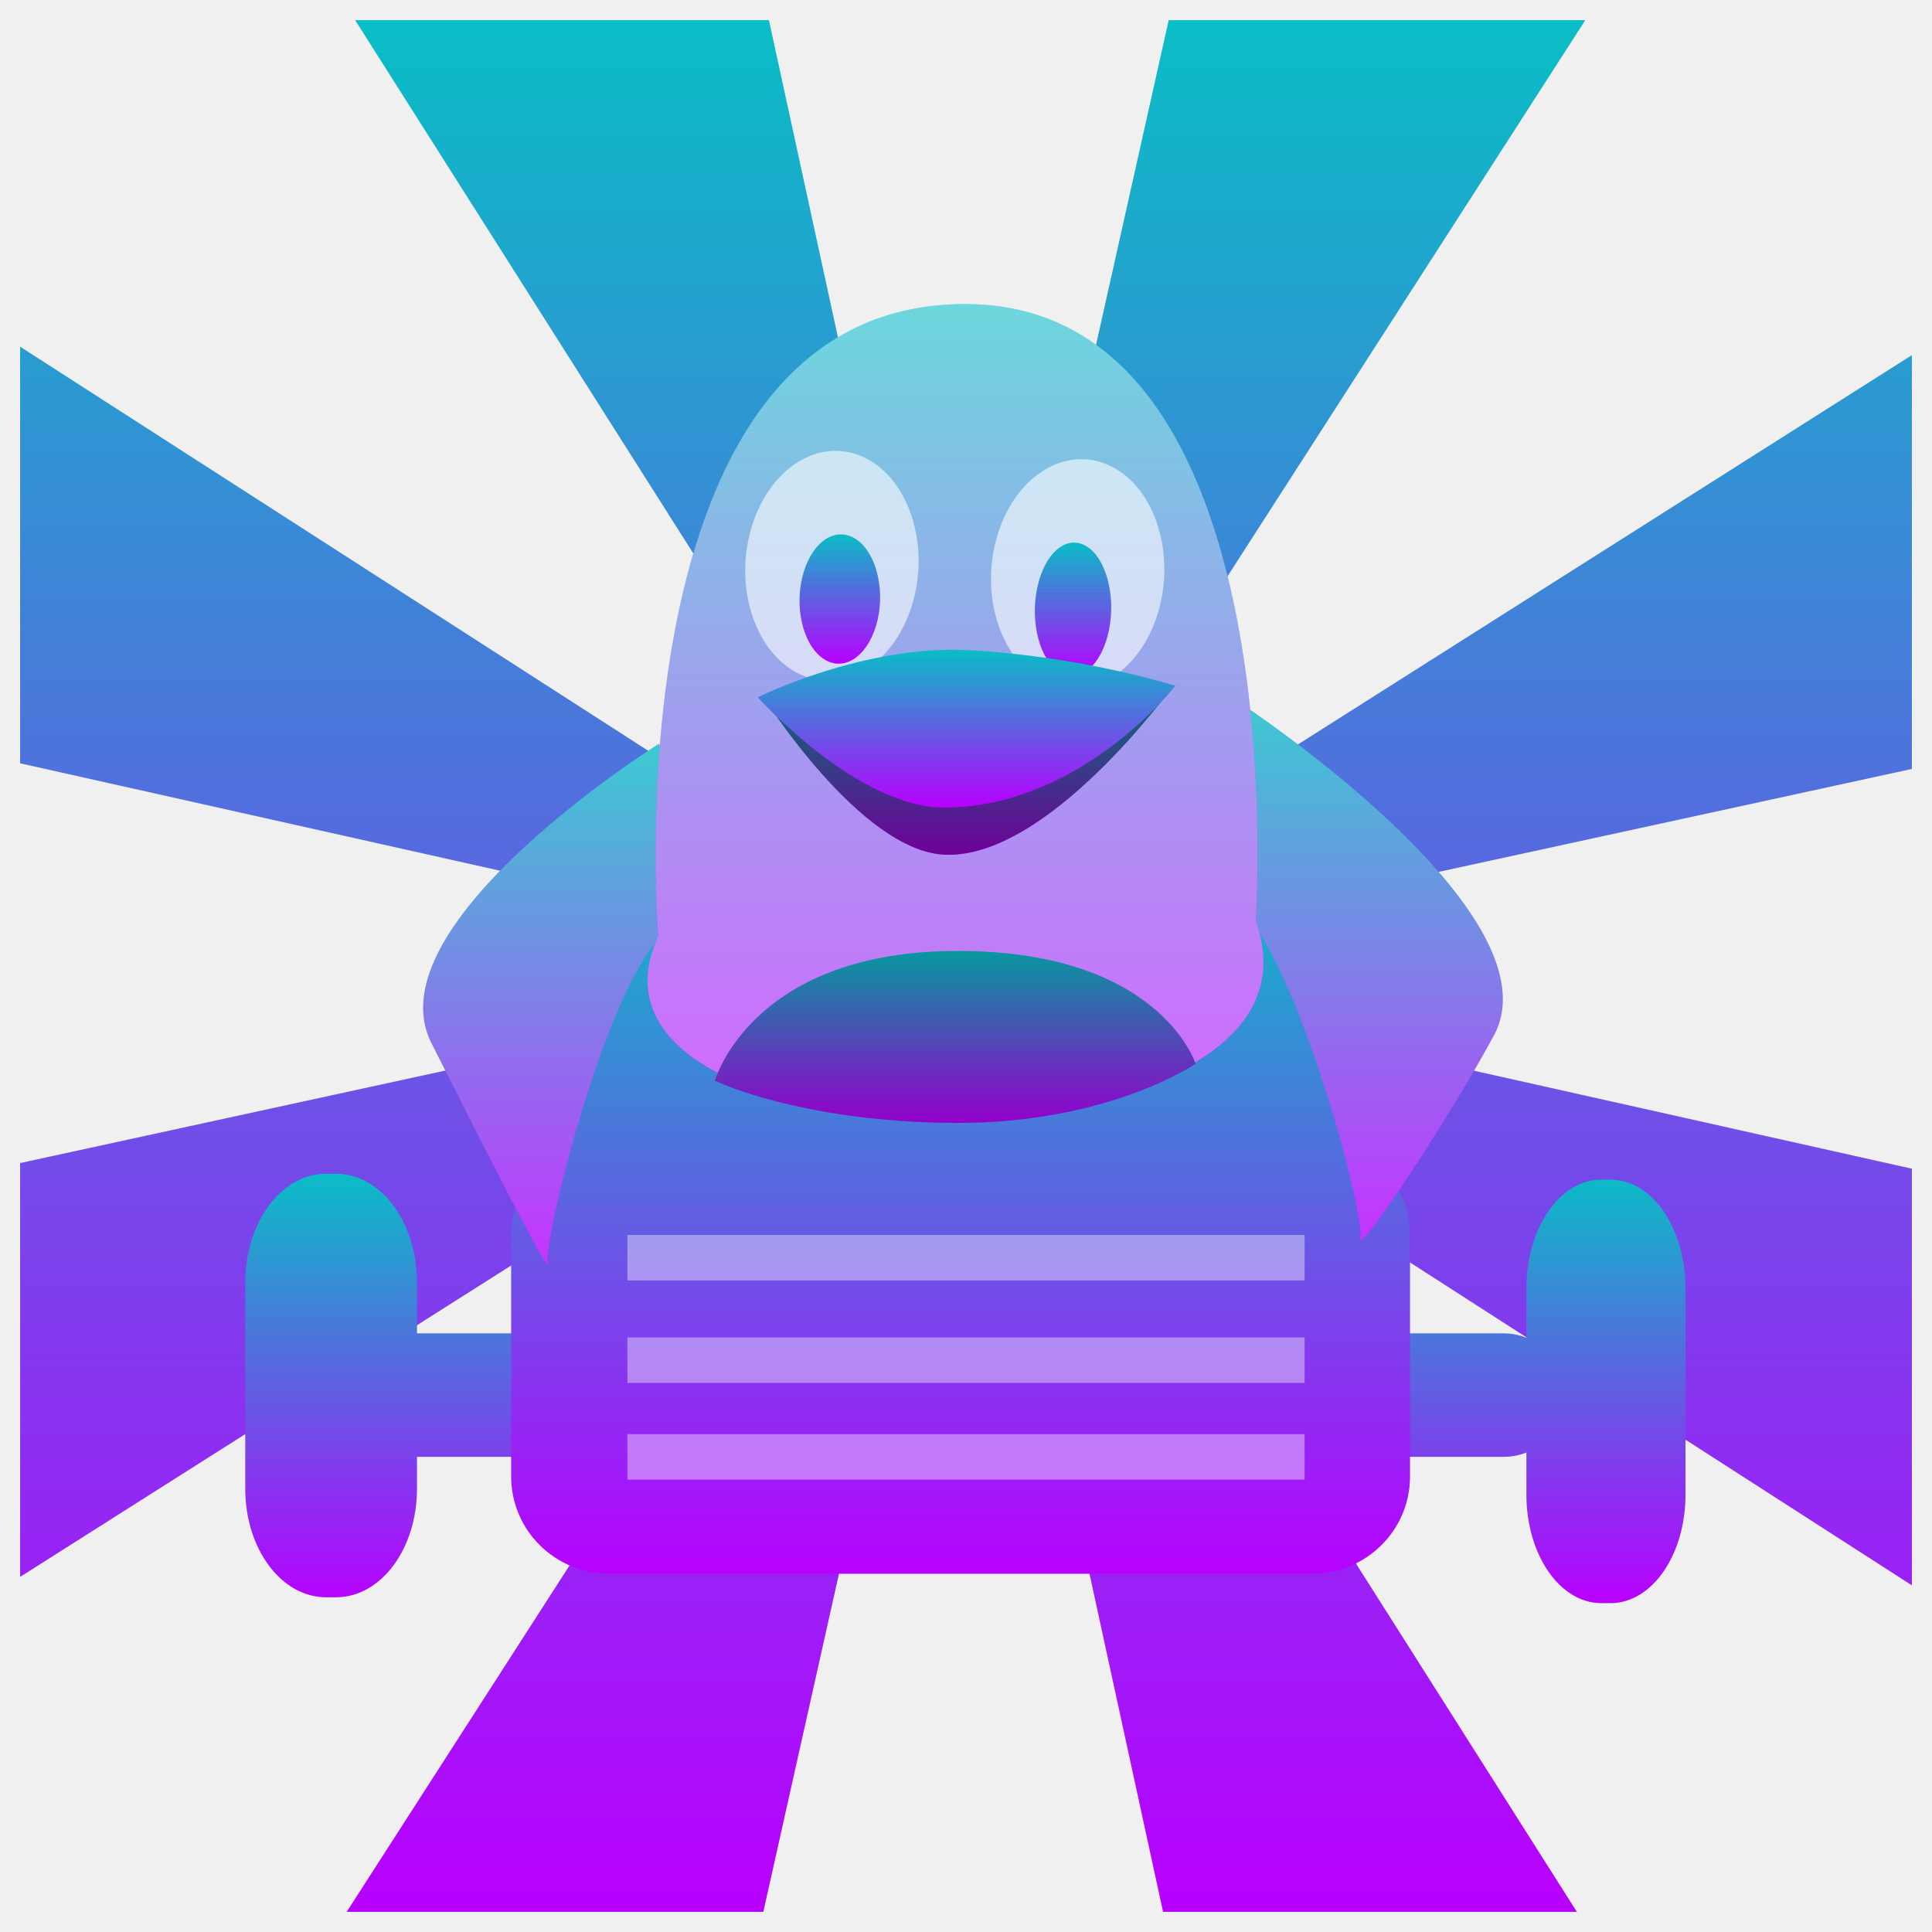
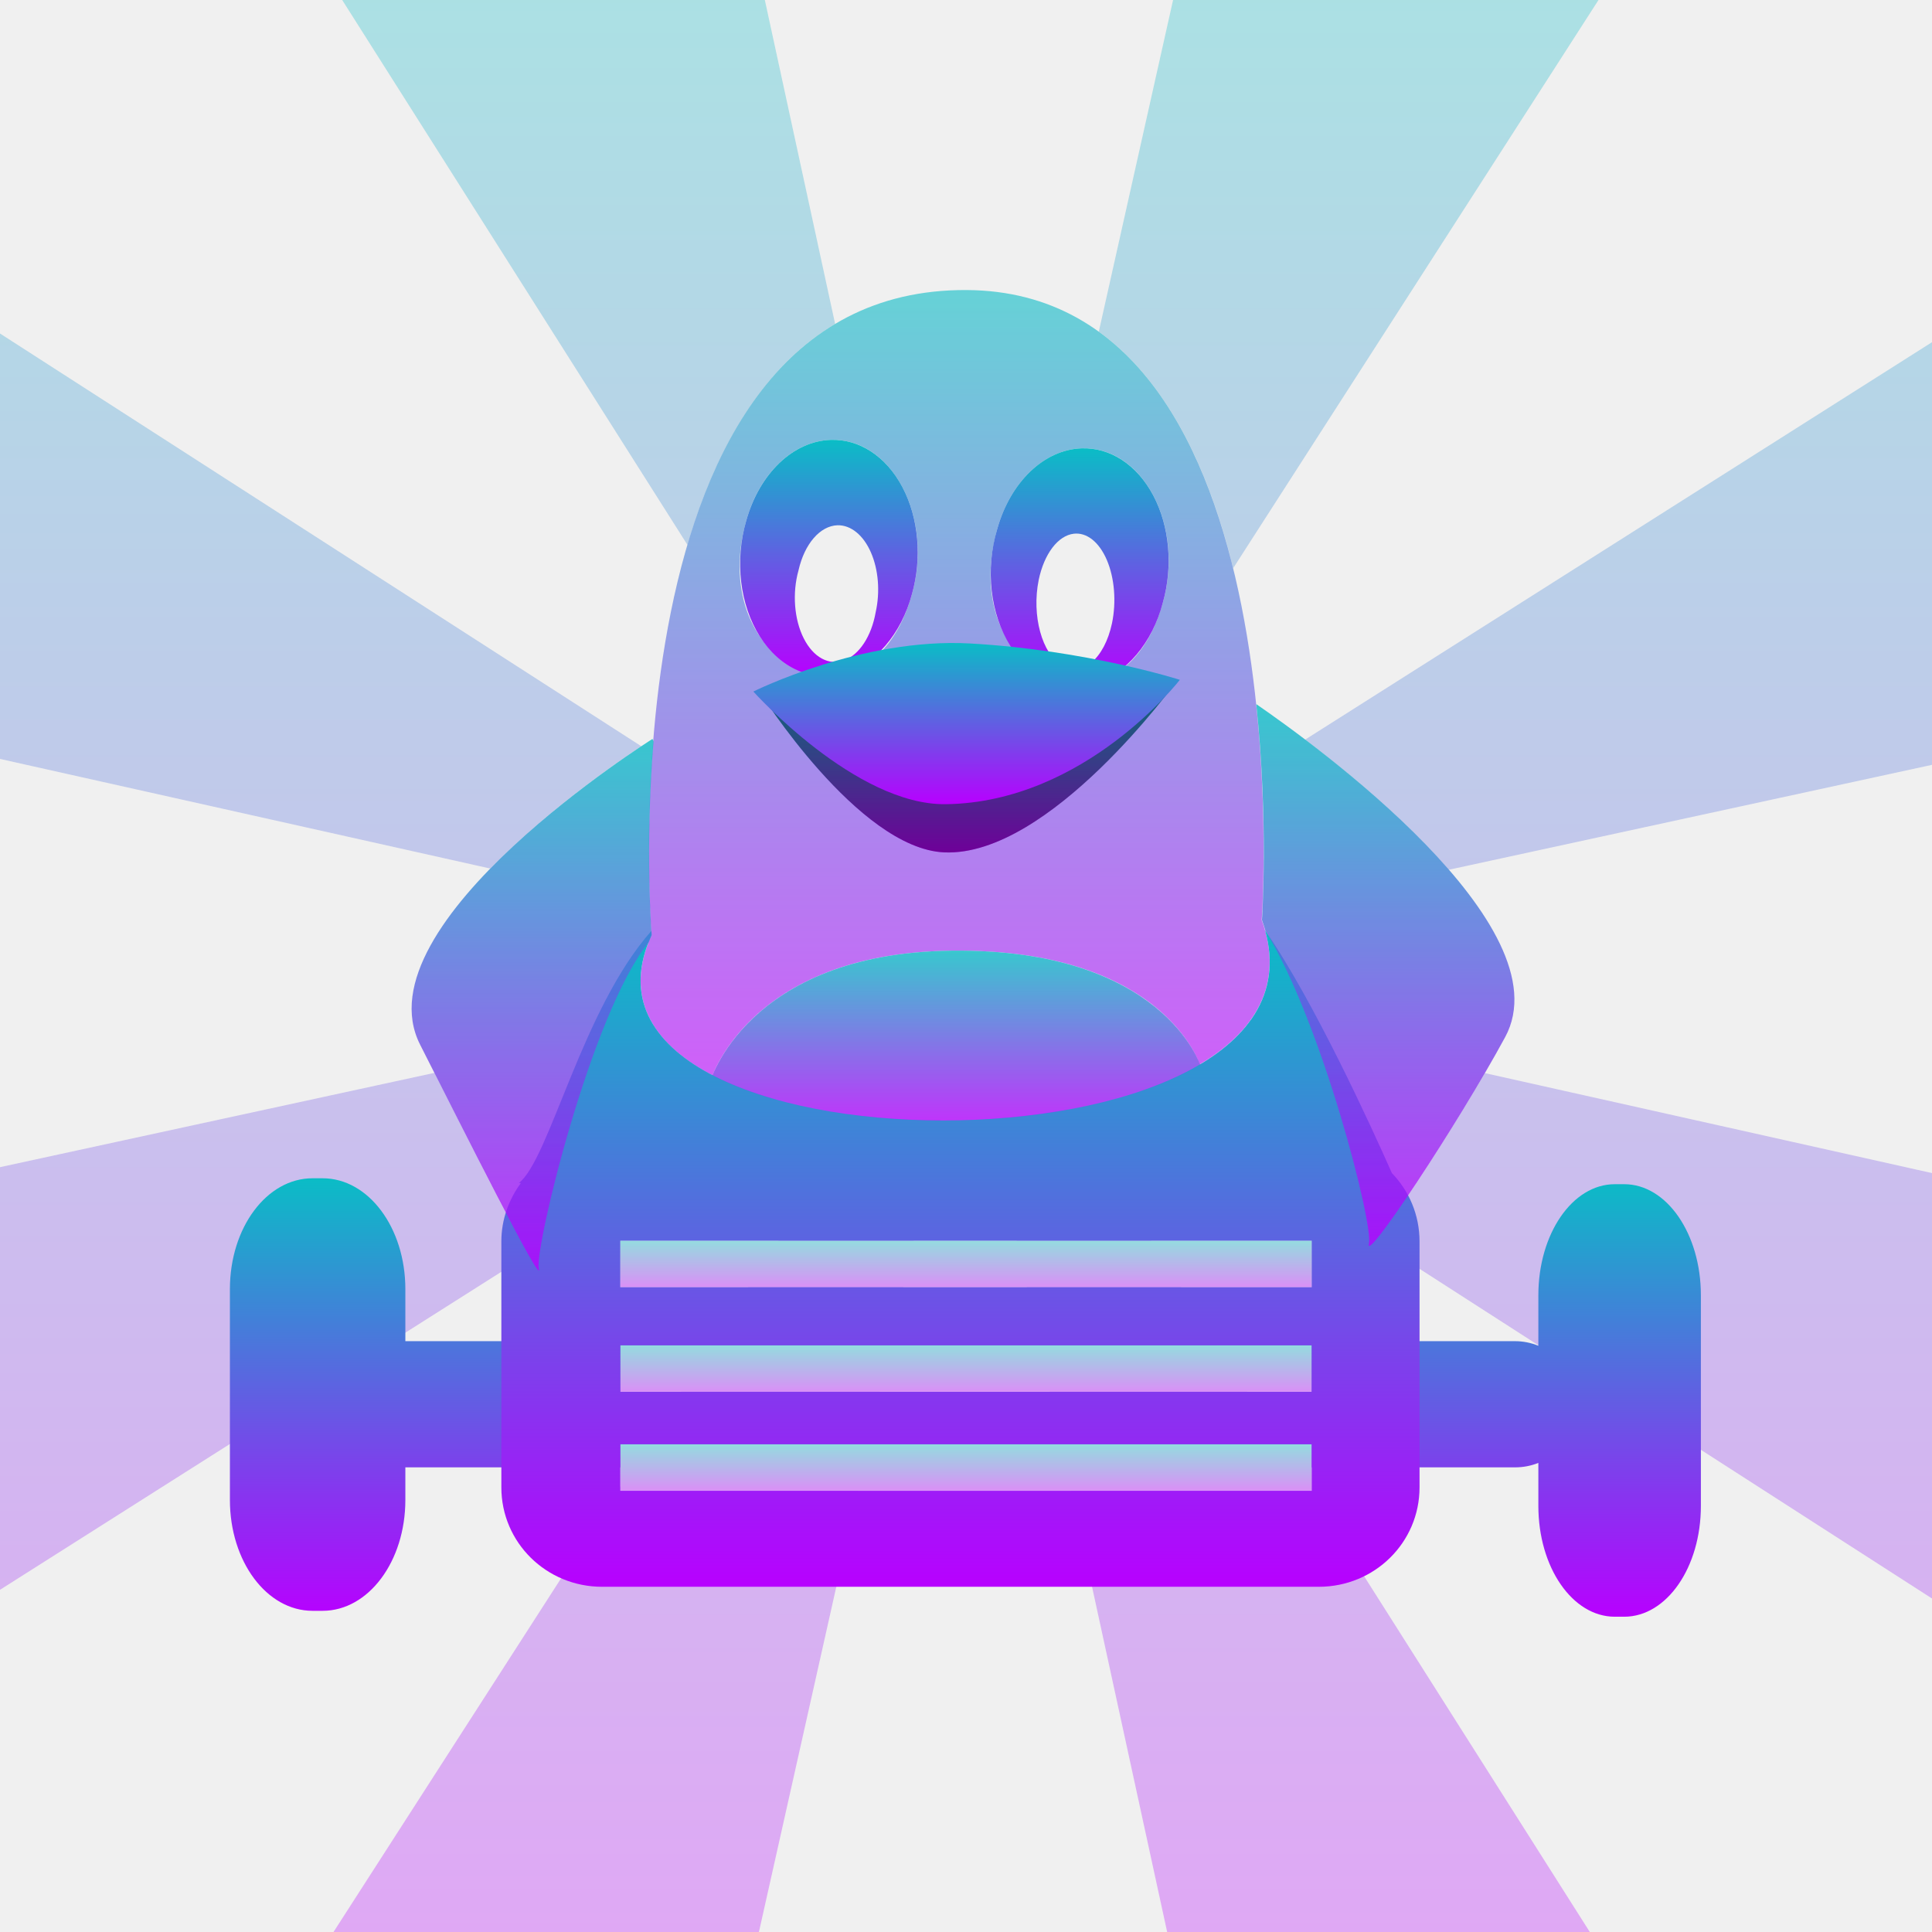
- <svg xmlns="http://www.w3.org/2000/svg" height="48" width="48" version="1.1" id="svg731">
-   <defs id="defs735">
+ <svg xmlns="http://www.w3.org/2000/svg" height="16" width="16" version="1.1" id="svg731">
+   <defs>
    <style id="current-color-scheme" type="text/css">
-       .ColorScheme-Text { color: #0abdc6; } .ColorScheme-Highlight { color:#5294e2; }
-      </style>
+    .ColorScheme-Text { color: #0abdc6; } .ColorScheme-Highlight { color:#5294e2; }
+   </style>
    <linearGradient id="arrongin" x1="0%" x2="0%" y1="0%" y2="100%">
-       <stop offset="0%" style="stop-color:#dd9b44; stop-opacity:1" id="stop9192" />
-       <stop offset="100%" style="stop-color:#ad6c16; stop-opacity:1" id="stop9194" />
+       <stop offset="0%" style="stop-color:#dd9b44; stop-opacity:1" />
+       <stop offset="100%" style="stop-color:#ad6c16; stop-opacity:1" />
    </linearGradient>
    <linearGradient id="aurora" x1="0%" x2="0%" y1="0%" y2="100%">
-       <stop offset="0%" style="stop-color:#09D4DF; stop-opacity:1" id="stop9197" />
-       <stop offset="100%" style="stop-color:#9269F4; stop-opacity:1" id="stop9199" />
+       <stop offset="0%" style="stop-color:#09D4DF; stop-opacity:1" />
+       <stop offset="100%" style="stop-color:#9269F4; stop-opacity:1" />
    </linearGradient>
    <linearGradient id="cyberneon" x1="0%" x2="0%" y1="0%" y2="100%">
-       <stop offset="0" style="stop-color:#0abdc6; stop-opacity:1" id="stop9202" />
-       <stop offset="1" style="stop-color:#ea00d9; stop-opacity:1" id="stop9204" />
+       <stop offset="0" style="stop-color:#0abdc6; stop-opacity:1" />
+       <stop offset="1" style="stop-color:#ea00d9; stop-opacity:1" />
    </linearGradient>
    <linearGradient id="fitdance" x1="0%" x2="0%" y1="0%" y2="100%">
-       <stop offset="0%" style="stop-color:#1AD6AB; stop-opacity:1" id="stop9207" />
-       <stop offset="100%" style="stop-color:#329DB6; stop-opacity:1" id="stop9209" />
+       <stop offset="0%" style="stop-color:#1AD6AB; stop-opacity:1" />
+       <stop offset="100%" style="stop-color:#329DB6; stop-opacity:1" />
    </linearGradient>
    <linearGradient id="oomox" x1="0%" x2="0%" y1="0%" y2="100%">
-       <stop offset="0%" style="stop-color:#0abdc6; stop-opacity:1" id="stop9212" />
-       <stop offset="100%" style="stop-color:#b800ff; stop-opacity:1" id="stop9214" />
+       <stop offset="0%" style="stop-color:#0abdc6; stop-opacity:1" />
+       <stop offset="100%" style="stop-color:#b800ff; stop-opacity:1" />
    </linearGradient>
    <linearGradient id="rainblue" x1="0%" x2="0%" y1="0%" y2="100%">
-       <stop offset="0%" style="stop-color:#00F260; stop-opacity:1" id="stop9217" />
-       <stop offset="100%" style="stop-color:#0575E6; stop-opacity:1" id="stop9219" />
+       <stop offset="0%" style="stop-color:#00F260; stop-opacity:1" />
+       <stop offset="100%" style="stop-color:#0575E6; stop-opacity:1" />
    </linearGradient>
    <linearGradient id="sunrise" x1="0%" x2="0%" y1="0%" y2="100%">
-       <stop offset="0%" style="stop-color: #FF8501; stop-opacity:1" id="stop9222" />
-       <stop offset="100%" style="stop-color: #FFCB01; stop-opacity:1" id="stop9224" />
+       <stop offset="0%" style="stop-color: #FF8501; stop-opacity:1" />
+       <stop offset="100%" style="stop-color: #FFCB01; stop-opacity:1" />
    </linearGradient>
    <linearGradient id="telinkrin" x1="0%" x2="0%" y1="0%" y2="100%">
-       <stop offset="0%" style="stop-color: #b2ced6; stop-opacity:1" id="stop9227" />
-       <stop offset="100%" style="stop-color: #6da5b7; stop-opacity:1" id="stop9229" />
+       <stop offset="0%" style="stop-color: #b2ced6; stop-opacity:1" />
+       <stop offset="100%" style="stop-color: #6da5b7; stop-opacity:1" />
    </linearGradient>
    <linearGradient id="60spsycho" x1="0%" x2="0%" y1="0%" y2="100%">
-       <stop offset="0%" style="stop-color: #df5940; stop-opacity:1" id="stop9232" />
-       <stop offset="25%" style="stop-color: #d8d15f; stop-opacity:1" id="stop9234" />
-       <stop offset="50%" style="stop-color: #e9882a; stop-opacity:1" id="stop9236" />
-       <stop offset="100%" style="stop-color: #279362; stop-opacity:1" id="stop9238" />
+       <stop offset="0%" style="stop-color: #df5940; stop-opacity:1" />
+       <stop offset="25%" style="stop-color: #d8d15f; stop-opacity:1" />
+       <stop offset="50%" style="stop-color: #e9882a; stop-opacity:1" />
+       <stop offset="100%" style="stop-color: #279362; stop-opacity:1" />
    </linearGradient>
    <linearGradient id="90ssummer" x1="0%" x2="0%" y1="0%" y2="100%">
-       <stop offset="0%" style="stop-color: #f618c7; stop-opacity:1" id="stop9241" />
-       <stop offset="20%" style="stop-color: #94ffab; stop-opacity:1" id="stop9243" />
-       <stop offset="50%" style="stop-color: #fbfd54; stop-opacity:1" id="stop9245" />
-       <stop offset="100%" style="stop-color: #0f83ae; stop-opacity:1" id="stop9247" />
+       <stop offset="0%" style="stop-color: #f618c7; stop-opacity:1" />
+       <stop offset="20%" style="stop-color: #94ffab; stop-opacity:1" />
+       <stop offset="50%" style="stop-color: #fbfd54; stop-opacity:1" />
+       <stop offset="100%" style="stop-color: #0f83ae; stop-opacity:1" />
    </linearGradient>
  </defs>
-   <path d="M 8.823,0.5 23.248,23.248 0.5,8.613 V 18.964 L 23.003,24 0.5,28.896 v 10.281 L 23.248,24.752 8.613,47.5 H 18.964 L 24,24.997 28.896,47.5 h 10.281 L 24.752,24.752 47.5,39.387 V 29.036 L 24.997,24 47.5,19.104 V 8.823 L 24.752,23.248 39.387,0.5 H 29.036 L 24,23.003 19.104,0.5 Z" id="path700" class="ColorScheme-Text" style="display:inline;fill:url(#oomox);fill-opacity:1;stroke-width:0.56;opacity:1" transform="translate(-1.980929e-6)" />
-   <g id="g3" transform="matrix(0.4564258,0,0,0.4465925,-57.95652,5.732923)">
-     <path id="path699" class="ColorScheme-Text" style="display:inline;opacity:1;fill:url(#oomox);stroke-width:0.451" d="m 39.786,29.308 h 0.227 c 1.032,0 1.863,1.204 1.863,2.698 v 5.126 c 0,1.495 -0.831,2.698 -1.863,2.698 h -0.227 c -1.032,0 -1.863,-1.204 -1.863,-2.698 v -5.126 c 0,-1.495 0.831,-2.698 1.863,-2.698 z M 8.104,29.162 h 0.245 c 1.114,0 2.011,1.204 2.011,2.698 v 5.126 c 0,1.495 -0.897,2.698 -2.011,2.698 H 8.104 C 6.99,39.685 6.093,38.481 6.093,36.987 V 31.86 C 6.093,30.366 6.99,29.162 8.104,29.162 Z m 1.767,3.965 H 37.358 c 0.819,0 1.478,0.645 1.478,1.446 v 0.176 c 0,0.801 -0.659,1.446 -1.478,1.446 H 9.871 c -0.819,0 -1.478,-0.645 -1.478,-1.446 v -0.176 c 0,-0.801 0.659,-1.446 1.478,-1.446 z" transform="matrix(2.190936,0,0,2.239178,126.9791,-12.83703)" />
-     <path id="path698" class="ColorScheme-Text" style="display:inline;fill:url(#oomox);fill-opacity:1" d="m 155.726,52.721 c 1.846,-1.446 3.811,-11.709 8.616,-15.183 3.994,-2.887 27.015,-3.078 29.849,-0.241 3.11,3.113 8.616,16.147 8.616,16.147 z m 4.443,-2.222 h 38.196 c 2.973,0 5.366,2.415 5.366,5.414 v 13.389 c 0,2.999 -2.393,5.414 -5.366,5.414 h -38.196 c -2.973,0 -5.366,-2.415 -5.366,-5.414 V 55.913 c 0,-2.999 2.393,-5.414 5.366,-5.414 z" />
-     <g id="g1034" transform="matrix(2.190936,0,0,2.239178,126.9791,-12.83703)">
-       <rect style="opacity:0.4;fill:#ffffff;fill-opacity:1;stroke:none;stroke-width:0.392;stroke-linejoin:round;paint-order:markers fill stroke;stop-color:#000000" id="rect1127" width="16.826" height="1.131" x="15.587" y="30.682" />
-       <rect style="opacity:0.4;fill:#ffffff;fill-opacity:1;stroke:none;stroke-width:0.392;stroke-linejoin:round;paint-order:markers fill stroke;stop-color:#000000" id="rect1127-3" width="16.826" height="1.131" x="15.587" y="33.228" />
-       <rect style="opacity:0.4;fill:#ffffff;fill-opacity:1;stroke:none;stroke-width:0.392;stroke-linejoin:round;paint-order:markers fill stroke;stop-color:#000000" id="rect1127-5" width="16.826" height="1.131" x="15.587" y="35.631" />
-     </g>
-   </g>
-   <g id="g2" transform="matrix(0.4564258,0,0,0.4465925,-57.95652,5.732923)">
-     <path d="m 162.848,28.538 c 0,0 -15.664,10.033 -12.385,16.65 2.302,4.646 6.583,13.383 6.33,12.196 -0.252,-1.188 3.28,-15.95 6.559,-18.495 3.28,-2.545 -0.505,-10.351 -0.505,-10.351 z" id="path696" class="ColorScheme-Text" style="display:inline;fill:url(#oomox);fill-opacity:1;stroke-width:0.856" />
-     <path d="m 194.332,26.163 c 0,0 17.586,11.768 13.957,18.618 -2.548,4.809 -7.537,12.471 -7.258,11.241 0.279,-1.23 -3.629,-16.51 -7.258,-19.145 -3.629,-2.635 0.558,-10.714 0.558,-10.714 z" id="path695" class="ColorScheme-Text" style="display:inline;fill:url(#oomox);fill-opacity:1;stroke-width:0.856" />
-     <path d="m 162.848,28.538 c 0,0 -15.663,10.032 -12.384,16.65 2.302,4.646 6.582,13.383 6.33,12.195 -0.252,-1.188 3.279,-15.95 6.559,-18.495 3.279,-2.545 -0.505,-10.35 -0.505,-10.35 z" id="path696-6" class="ColorScheme-Text" style="display:inline;fill:#ffffff;fill-opacity:1;stroke-width:0.856;opacity:0.2" />
-     <path d="m 194.331,26.163 c 0,0 17.587,11.768 13.958,18.618 -2.548,4.809 -7.537,12.471 -7.258,11.241 0.279,-1.23 -3.629,-16.511 -7.258,-19.145 -3.629,-2.635 0.558,-10.714 0.558,-10.714 z" id="path695-7" class="ColorScheme-Text" style="display:inline;fill:#ffffff;fill-opacity:1;stroke-width:0.856;opacity:0.2" />
-     <path d="m 162.81,39.225 c 0,0 -2.856,-35.264 16.794,-35.146 18.083,0.108 15.727,34.323 15.727,34.323 5.159,14.462 -38.625,14.369 -32.521,0.823 z" id="path697" class="ColorScheme-Text" style="display:inline;fill:url(#oomox);fill-opacity:1" />
-     <path d="m 162.81,39.225 c 0,0 -2.856,-35.264 16.794,-35.147 18.083,0.108 15.727,34.324 15.727,34.324 5.159,14.462 -38.625,14.369 -32.521,0.823 z" id="path697-3" class="ColorScheme-Text" style="display:inline;opacity:0.4;fill:#ffffff;fill-opacity:1;stroke-width:1" />
-     <path d="m 165.894,47.283 c 0,0 1.938,-7.086 12.903,-7.214 11.285,-0.132 13.261,6.271 13.261,6.271 0,0 -4.759,3.354 -13.167,3.292 -8.408,-0.062 -12.998,-2.348 -12.998,-2.348 z" id="path694" class="ColorScheme-Text" style="display:inline;fill:url(#oomox);fill-opacity:1" />
-     <path d="m 165.894,47.284 c 0,0 1.938,-7.086 12.903,-7.214 11.285,-0.132 13.261,6.271 13.261,6.271 0,0 -4.758,3.354 -13.167,3.292 -8.408,-0.062 -12.998,-2.349 -12.998,-2.349 z" id="path694-1" style="display:inline;fill:#000000;fill-opacity:1;stroke-width:1;opacity:0.2" />
-   </g>
-   <g transform="matrix(0.4564258,0,0,0.4465925,-57.95652,5.732923)" id="g1" style="display:inline">
-     <path d="m 190.057,21.09 a 4.708,6.397 3.954 1 1 -8.833,-3.98 4.708,6.397 3.954 1 1 8.833,3.98 z" id="path701" style="fill-opacity:1;fill:#ffffff;opacity:0.6" />
-     <path d="m 176.679,20.627 a 4.708,6.397 3.954 1 1 -8.833,-3.98 4.708,6.397 3.954 1 1 8.833,3.98 z" id="path691" style="fill-opacity:1;fill:#ffffff;stroke:none;opacity:0.6" />
-     <path d="m 187.339,22.239 a 2.077,3.71 1.273 0 1 -3.903,-2.363 2.077,3.71 1.273 0 1 3.903,2.363 z" id="path690" class="ColorScheme-Text" style="stroke:none;fill-opacity:1.0;fill:url(#oomox)" />
-     <path d="m 174.752,21.634 a 2.191,3.596 1.513 1 1 -4.118,-2.29 2.191,3.596 1.513 1 1 4.118,2.29 z" id="path599" class="ColorScheme-Text" style="display:inline;stroke:none;fill-opacity:1.0;fill:url(#oomox)" />
-     <path d="m 168.547,25.954 c 0,0 5.131,-0.327 10.903,0 6.184,0.351 11.317,-0.542 11.317,-0.542 0,0 -6.754,9.56 -12.373,9.299 -4.591,-0.214 -9.847,-8.757 -9.847,-8.757 z" id="path693" class="ColorScheme-Text" style="display:inline;fill:url(#oomox);fill-opacity:1" />
-     <path d="m 168.548,25.955 c 0,0 5.131,-0.327 10.903,0 6.184,0.351 11.318,-0.542 11.318,-0.542 0,0 -6.754,9.56 -12.373,9.299 -4.591,-0.214 -9.847,-8.756 -9.847,-8.756 z" id="path693-1" style="display:inline;opacity:0.4;fill:#000000;fill-opacity:1;stroke-width:1" />
-     <path d="m 168.226,25.954 c 0,0 5.772,-2.945 11.544,-2.618 6.184,0.351 11.185,1.98 11.185,1.98 0,0 -5.03,6.669 -12.467,6.777 -4.82,0.07 -10.261,-6.139 -10.261,-6.139 z" id="path693-2" class="ColorScheme-Text" style="display:inline;fill:url(#oomox)" />
-   </g>
+   <path id="path700" style="display:inline;opacity:1;fill:url(#oomox);fill-opacity:0.3;stroke-width:0.19" class="ColorScheme-Text" d="M 2.834 0 L 5.693 4.512 C 5.918 3.751 6.293 3.053 6.916 2.682 L 6.334 0 L 2.834 0 z M 9.715 0 L 9.1 2.746 C 9.681 3.166 10.019 3.917 10.213 4.705 L 13.238 0 L 9.715 0 z M 0 2.762 L 0 6.285 L 4.061 7.193 C 4.527 6.715 5.098 6.32 5.311 6.18 L 0 2.762 z M 16 2.834 L 10.809 6.125 C 11.163 6.394 11.636 6.786 11.998 7.203 L 16 6.334 L 16 2.834 z M 5.4 6.316 C 5.394 6.423 5.388 6.524 5.385 6.623 C 5.388 6.526 5.394 6.421 5.4 6.316 z M 5.385 6.623 C 5.382 6.701 5.38 6.776 5.379 6.848 C 5.38 6.774 5.382 6.703 5.385 6.623 z M 10.463 6.787 C 10.472 7.179 10.458 7.447 10.453 7.539 L 10.455 7.539 C 10.461 7.431 10.471 7.174 10.463 6.787 z M 10.355 8.451 C 10.175 8.701 9.855 8.895 9.461 9.031 L 11.336 10.238 C 11.318 10.008 11.13 9.253 10.875 8.568 L 10.355 8.451 z M 5.412 8.49 L 4.971 8.586 C 4.728 9.213 4.535 9.978 4.479 10.326 L 6.412 9.1 C 5.951 8.968 5.584 8.766 5.412 8.49 z M 3.598 8.885 L 0 9.666 L 0 13.166 L 4.375 10.391 C 4.212 10.102 3.864 9.412 3.598 8.885 z M 12.297 8.887 C 11.973 9.443 11.542 10.097 11.391 10.273 L 16 13.238 L 16 9.715 L 12.297 8.887 z M 8.846 9.188 C 8.637 9.225 8.421 9.252 8.201 9.266 L 8.42 10.275 L 9.535 10.275 L 8.846 9.188 z M 7.113 9.238 L 6.445 10.275 L 7.566 10.275 L 7.789 9.277 C 7.559 9.277 7.333 9.265 7.113 9.238 z M 6.197 10.66 L 5.889 11.141 L 7.373 11.141 L 7.48 10.66 L 6.197 10.66 z M 8.504 10.66 L 8.609 11.141 L 10.084 11.141 L 9.779 10.66 L 8.504 10.66 z M 5.641 11.525 L 5.361 11.959 L 7.189 11.959 L 7.287 11.525 L 5.641 11.525 z M 8.693 11.525 L 8.787 11.959 L 10.604 11.959 L 10.328 11.525 L 8.693 11.525 z M 5.137 12.309 L 2.762 16 L 6.285 16 L 7.104 12.346 L 5.137 12.346 L 5.137 12.309 z M 8.871 12.346 L 9.666 16 L 13.166 16 L 10.848 12.346 L 8.871 12.346 z " />
+   <path id="path699" style="display:inline;opacity:1;fill:url(#oomox);stroke-width:0.154" class="ColorScheme-Text" d="M 2.588 9.758 C 2.209 9.758 1.904 10.167 1.904 10.676 L 1.904 12.422 C 1.904 12.931 2.209 13.34 2.588 13.34 L 2.672 13.34 C 3.051 13.34 3.357 12.931 3.357 12.422 L 3.357 12.152 L 5.137 12.152 L 5.137 11.961 L 10.863 11.961 L 10.863 12.152 L 12.547 12.152 C 12.615 12.152 12.681 12.139 12.74 12.115 L 12.74 12.471 C 12.74 12.98 13.022 13.389 13.373 13.389 L 13.451 13.389 C 13.803 13.389 14.086 12.98 14.086 12.471 L 14.086 10.727 C 14.086 10.218 13.803 9.807 13.451 9.807 L 13.373 9.807 C 13.022 9.807 12.74 10.218 12.74 10.727 L 12.74 11.145 C 12.681 11.121 12.615 11.107 12.547 11.107 L 3.357 11.107 L 3.357 10.676 C 3.357 10.167 3.051 9.758 2.672 9.758 L 2.588 9.758 z M 5.137 11.141 L 10.863 11.141 L 10.863 11.527 L 5.137 11.527 L 5.137 11.141 z " />
+   <rect style="opacity:0.4;fill:url(#oomox);fill-opacity:1;stroke:none;stroke-width:0.133;stroke-linejoin:round;paint-order:markers fill stroke;stop-color:#000000" id="rect1127" class="ColorScheme-Text" width="5.728" height="0.385" x="5.136" y="10.275" />
+   <rect style="opacity:0.4;fill:url(#oomox);fill-opacity:1;stroke:none;stroke-width:0.133;stroke-linejoin:round;paint-order:markers fill stroke;stop-color:#000000" id="rect1127-3" class="ColorScheme-Text" width="5.728" height="0.385" x="5.136" y="11.141" />
+   <rect style="opacity:0.4;fill:url(#oomox);fill-opacity:1;stroke:none;stroke-width:0.133;stroke-linejoin:round;paint-order:markers fill stroke;stop-color:#000000" id="rect1127-5" class="ColorScheme-Text" width="5.728" height="0.385" x="5.136" y="11.96" />
+   <path id="path697" style="display:inline;opacity:0.6;fill:url(#oomox);fill-opacity:1;stroke-width:0.154" class="ColorScheme-Text" d="M 8.006 2.402 C 4.953 2.384 5.396 7.744 5.396 7.744 C 5.159 8.26 5.407 8.648 5.9 8.904 C 5.997 8.672 6.429 7.89 7.881 7.873 C 9.57 7.854 9.912 8.748 9.936 8.814 C 10.399 8.54 10.64 8.142 10.449 7.619 C 10.449 7.619 10.816 2.419 8.006 2.402 z M 6.879 3.643 C 7.386 3.625 7.732 4.279 7.553 4.918 C 7.209 6.15 5.836 5.544 6.18 4.312 C 6.288 3.921 6.569 3.653 6.879 3.643 z M 8.957 3.713 C 9.465 3.695 9.81 4.349 9.631 4.988 C 9.287 6.22 7.914 5.615 8.258 4.383 C 8.367 3.992 8.647 3.723 8.957 3.713 z " />
+   <path d="m 5.876,8.97 c 0,0 0.301,-1.077 2.005,-1.097 1.754,-0.02 2.061,0.953 2.061,0.953 0,0 -0.739,0.51 -2.046,0.5 C 6.59,9.317 5.876,8.97 5.876,8.97 Z" id="path694" class="ColorScheme-Text" style="display:inline;opacity:0.8;fill:url(#oomox);fill-opacity:1;stroke-width:0.154" />
+   <path id="path698" style="display:inline;fill:url(#oomox);fill-opacity:1;stroke-width:0.154;opacity:1" class="ColorScheme-Text" d="M 10.477 7.705 C 11.074 9.818 4.46 9.777 5.396 7.744 C 5.396 7.744 5.395 7.713 5.395 7.709 C 4.818 8.359 4.551 9.602 4.297 9.797 L 4.314 9.797 C 4.214 9.933 4.152 10.099 4.152 10.281 L 4.152 12.318 C 4.152 12.774 4.524 13.141 4.986 13.141 L 10.922 13.141 C 11.384 13.141 11.756 12.774 11.756 12.318 L 11.756 10.281 C 11.756 10.061 11.669 9.862 11.527 9.715 C 11.362 9.342 10.879 8.285 10.477 7.705 z M 5.137 10.275 L 10.863 10.275 L 10.863 10.66 L 5.137 10.66 L 5.137 10.275 z M 5.137 11.141 L 10.863 11.141 L 10.863 11.527 L 5.137 11.527 L 5.137 11.141 z M 5.137 11.959 L 10.863 11.959 L 10.863 12.346 L 5.137 12.346 L 5.137 11.959 z " />
+   <path id="path696" style="display:inline;fill:url(#oomox);fill-opacity:1;stroke-width:0.132;opacity:0.8" class="ColorScheme-Text" d="m 5.403,6.12 c 0,0 -2.434,1.525 -1.924,2.531 0.358,0.706 1.023,2.034 0.983,1.854 -0.036,-0.168 0.435,-2.117 0.911,-2.702 0.008,-0.019 0.015,-0.039 0.024,-0.059 0,0 -0.057,-0.708 0.015,-1.606 -0.002,-0.005 -0.009,-0.019 -0.009,-0.019 z" />
+   <path id="path695" style="display:inline;fill:url(#oomox);fill-opacity:1;stroke-width:0.132;opacity:0.8" class="ColorScheme-Text" d="m 10.404,5.832 c 0.103,0.979 0.047,1.787 0.047,1.787 0.011,0.031 0.02,0.06 0.029,0.09 0.471,0.765 0.894,2.432 0.857,2.589 -0.043,0.187 0.732,-0.978 1.128,-1.709 0.498,-0.92 -1.57,-2.42 -2.06,-2.757 z" />
+   <path id="path701" class="ColorScheme-Text" style="display:inline;opacity:1;fill:url(#oomox);fill-opacity:1;stroke-width:0.154" d="M 8.957 3.713 A 0.731 0.973 4.264 0 0 8.258 4.383 A 0.732 0.973 4.264 1 0 9.631 4.988 A 0.731 0.973 4.264 0 0 8.957 3.713 z M 8.893 4.42 A 0.323 0.564 1.328 0 1 9.209 5.162 A 0.323 0.565 1.328 0 1 8.602 4.803 A 0.323 0.564 1.328 0 1 8.893 4.42 z " />
+   <path id="path691" class="ColorScheme-Text" style="display:inline;opacity:1;fill:url(#oomox);fill-opacity:1;stroke:none;stroke-width:0.154" d="M 6.879 3.643 A 0.731 0.973 4.264 0 0 6.18 4.312 A 0.732 0.973 4.264 1 0 7.553 4.918 A 0.731 0.973 4.264 0 0 6.879 3.643 z M 6.936 4.35 A 0.341 0.547 1.588 0 1 7.252 5.07 A 0.341 0.547 1.588 1 1 6.613 4.723 A 0.341 0.547 1.588 0 1 6.936 4.35 z " />
+   <path d="m 6.289,5.727 c 0,0 0.797,-0.05 1.694,0 0.961,0.053 1.758,-0.082 1.758,-0.082 0,0 -1.049,1.453 -1.923,1.414 C 7.105,7.026 6.289,5.727 6.289,5.727 Z" id="path693" class="ColorScheme-Text" style="display:inline;fill:url(#oomox);fill-opacity:1;stroke-width:0.154" />
+   <path d="m 6.289,5.727 c 0,0 0.797,-0.05 1.694,0 0.961,0.053 1.759,-0.082 1.759,-0.082 0,0 -1.049,1.453 -1.923,1.414 C 7.105,7.026 6.289,5.727 6.289,5.727 Z" id="path693-1" class="ColorScheme-Text" style="display:inline;opacity:0.4;fill:#000000;fill-opacity:1;stroke-width:0.154" />
+   <path d="m 6.239,5.727 c 0,0 0.897,-0.448 1.794,-0.398 0.961,0.053 1.738,0.301 1.738,0.301 0,0 -0.782,1.014 -1.937,1.03 C 7.084,6.671 6.239,5.727 6.239,5.727 Z" id="path693-2" class="ColorScheme-Text" style="display:inline;fill:url(#oomox);stroke-width:0.154" />
</svg>
